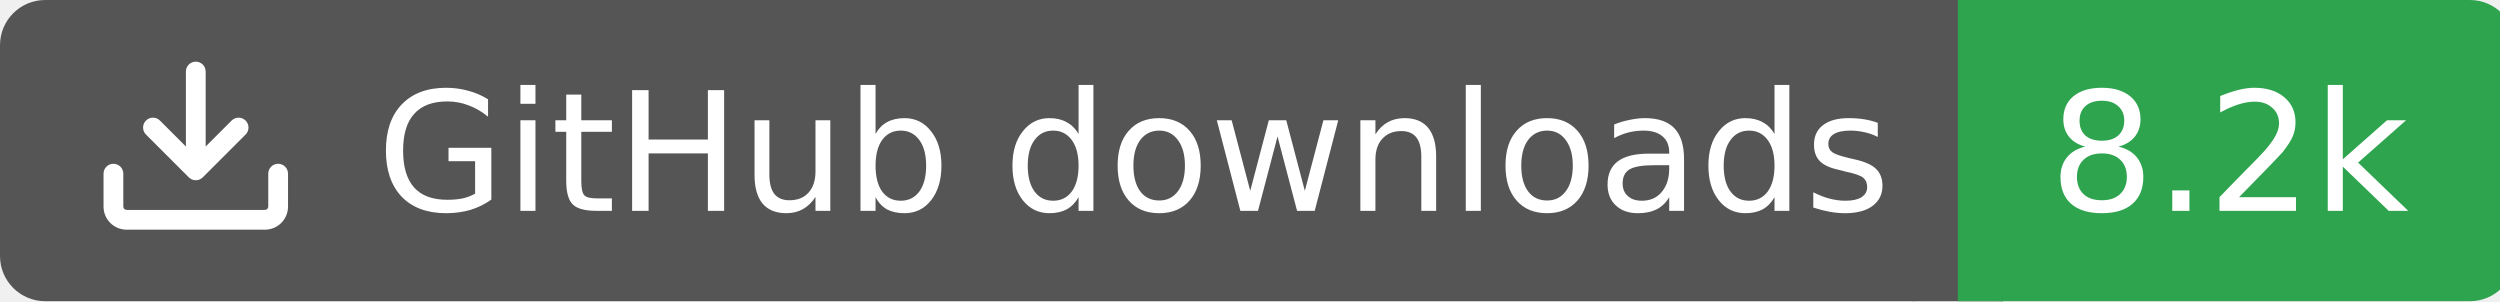
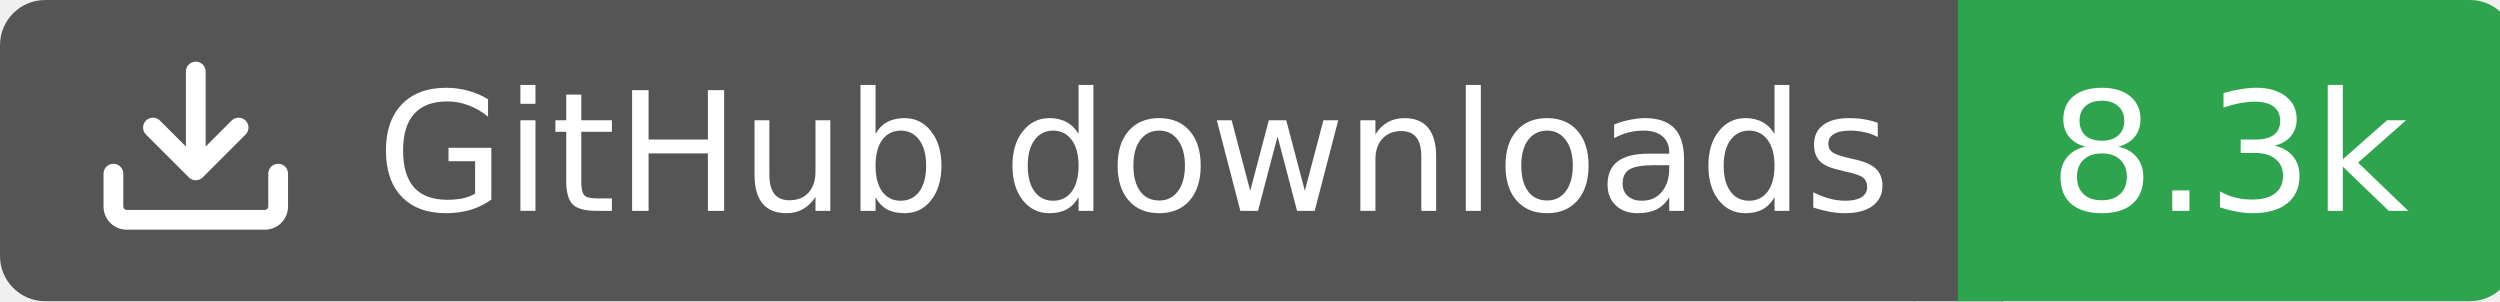
<svg xmlns="http://www.w3.org/2000/svg" width="166" height="20">
  <rect width="130" height="20" rx="3" fill="#555555" />
  <rect x="130" width="37" height="20" rx="3" fill="#2ea44f" />
  <rect x="127" width="6" height="20" fill="#555555" />
  <rect x="130" width="3" height="20" fill="#2ea44f" />
  <g transform="translate(6.0,3.0) scale(0.875)">
    <path d="M2.75 14A1.75 1.75 0 0 1 1 12.25v-2.5a.75.75 0 0 1 1.5 0v2.5c0 .138.112.25.25.25h10.5a.25.25 0 0 0 .25-.25v-2.5a.75.75 0 0 1 1.5 0v2.5A1.75 1.75 0 0 1 13.25 14ZM7.25 7.689V2a.75.75 0 0 1 1.5 0v5.689l1.97-1.969a.749.749 0 1 1 1.06 1.06l-3.25 3.25a.749.749 0 0 1-1.06 0L4.22 6.78a.749.749 0 1 1 1.06-1.06l1.97 1.969Z" fill="#fff" />
  </g>
  <text x="25" y="14.0" fill="#fff" font-family="Verdana,Geneva,DejaVu Sans,sans-serif" font-size="11" font-weight="normal" font-style="normal">GitHub downloads</text>
-   <text x="148" y="14.0" fill="#fff" font-family="Verdana,Geneva,DejaVu Sans,sans-serif" font-size="11" font-weight="normal" font-style="normal" text-anchor="middle">8.2k</text>
+   <text x="148" y="14.0" fill="#fff" font-family="Verdana,Geneva,DejaVu Sans,sans-serif" font-size="11" font-weight="normal" font-style="normal" text-anchor="middle">8.3k</text>
</svg>
